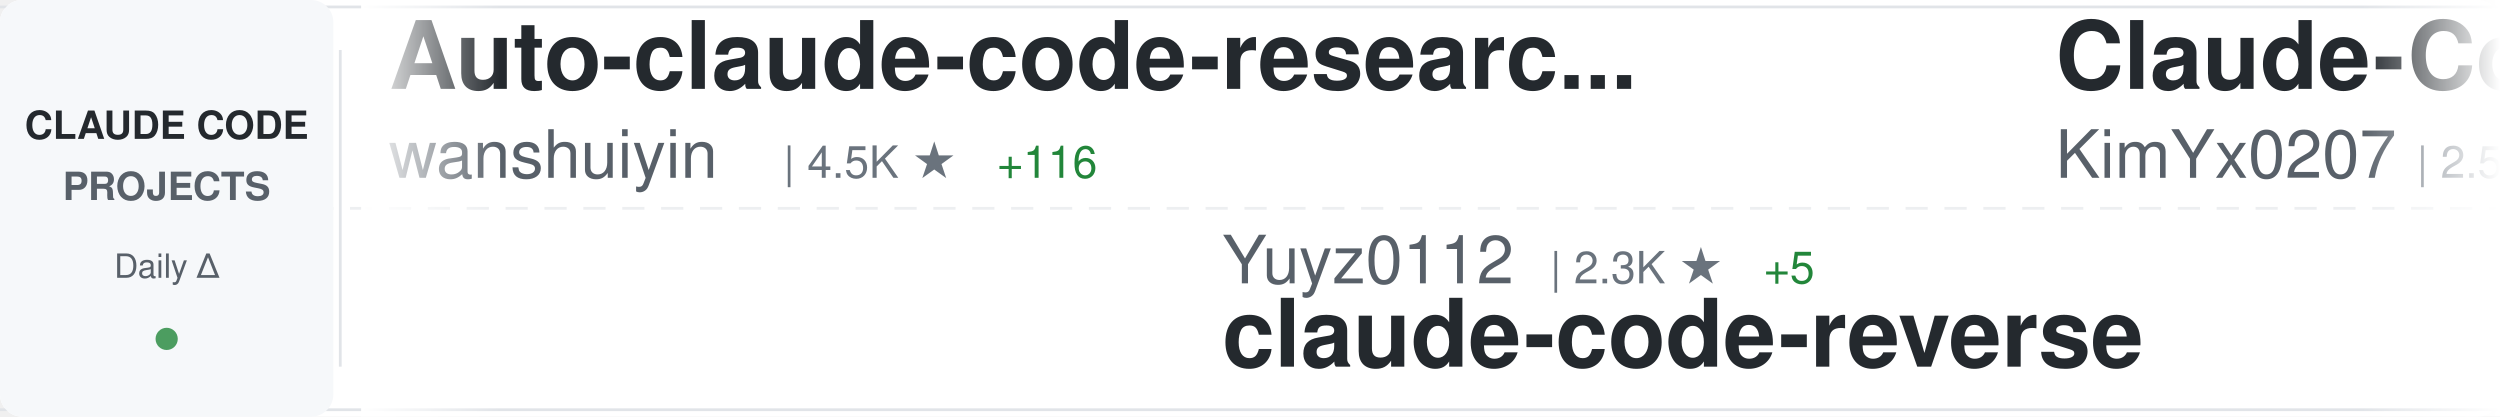
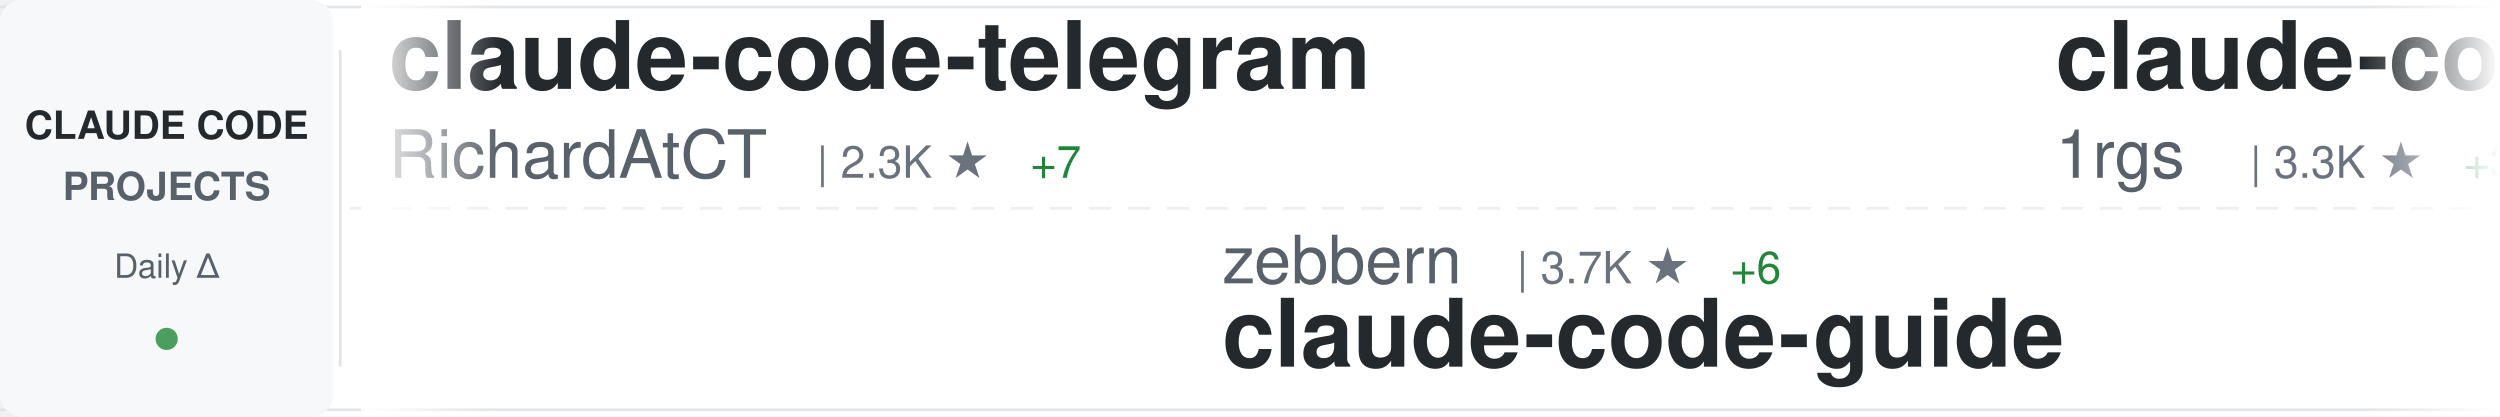
<svg xmlns="http://www.w3.org/2000/svg" width="900" height="150">
  <defs>
    <linearGradient id="awesomeLeftFade" x1="0%" y1="0%" x2="100%" y2="0%">
      <stop offset="0%" style="stop-color:#ffffff;stop-opacity:1" />
      <stop offset="100%" style="stop-color:#ffffff;stop-opacity:0" />
    </linearGradient>
    <linearGradient id="awesomeRightFade" x1="0%" y1="0%" x2="100%" y2="0%">
      <stop offset="0%" style="stop-color:#ffffff;stop-opacity:0" />
      <stop offset="100%" style="stop-color:#ffffff;stop-opacity:1" />
    </linearGradient>
  </defs>
  <rect width="900" height="150" fill="#ffffff" rx="8" />
  <rect x="0" y="2" width="900" height="1" fill="#e1e4e8" />
  <rect x="0" y="147" width="900" height="1" fill="#e1e4e8" />
  <line x1="0" y1="75" x2="900" y2="75" stroke="#e1e4e8" stroke-width="1" stroke-dasharray="8 6" opacity="0.6" />
  <rect x="0" y="0" width="120" height="150" fill="#f6f8fa" rx="8" />
  <text x="60" y="50" font-family="-apple-system, BlinkMacSystemFont, 'Segoe UI', Helvetica, Arial, sans-serif" font-size="14" font-weight="600" fill="#24292e" text-anchor="middle">CLAUDE CODE</text>
  <text x="60" y="72" font-family="-apple-system, BlinkMacSystemFont, 'Segoe UI', Helvetica, Arial, sans-serif" font-size="14" font-weight="600" fill="#586069" text-anchor="middle">PROJECTS</text>
  <text x="60" y="100" font-family="-apple-system, BlinkMacSystemFont, 'Segoe UI', Helvetica, Arial, sans-serif" font-size="12" font-weight="500" fill="#586069" text-anchor="middle">Daily Δ</text>
  <circle cx="60" cy="122" r="4" fill="#22863a" opacity="0.8" />
  <rect x="122" y="18" width="1" height="114" fill="#e1e4e8" />
  <clipPath id="awesomeTickerClip">
    <rect x="130" y="0" width="770" height="150" />
  </clipPath>
  <g clip-path="url(#awesomeTickerClip)">
    <g id="awesomeTickerItems">
      <animateTransform attributeName="transform" attributeType="XML" type="translate" from="0 0" to="-3000 0" dur="54s" repeatCount="indefinite" />
      <g transform="translate(0, 0)">
-         <text x="140" y="32" font-family="-apple-system, BlinkMacSystemFont, 'Segoe UI', Helvetica, Arial, sans-serif" font-size="34" font-weight="600" fill="#24292e">Auto-claude-code-researc...</text>
-         <text x="140" y="64" font-family="-apple-system, BlinkMacSystemFont, 'Segoe UI', Helvetica, Arial, sans-serif" font-size="24" font-weight="400" fill="#586069">wanshuiyin</text>
-         <text x="282" y="64" font-family="-apple-system, BlinkMacSystemFont, 'Segoe UI', Helvetica, Arial, sans-serif" font-size="16" font-weight="500" fill="#6a737d">| 4.5K ★</text>
-         <text x="359" y="64" font-family="-apple-system, BlinkMacSystemFont, 'Segoe UI', Helvetica, Arial, sans-serif" font-size="16" font-weight="500" fill="#22863a"> +116</text>
+         <text x="140" y="32" font-family="-apple-system, BlinkMacSystemFont, 'Segoe UI', Helvetica, Arial, sans-serif" font-size="34" font-weight="600" fill="#24292e">claude-code-telegram</text>
+         <text x="140" y="64" font-family="-apple-system, BlinkMacSystemFont, 'Segoe UI', Helvetica, Arial, sans-serif" font-size="24" font-weight="400" fill="#586069">RichardAtCT</text>
+         <text x="294" y="64" font-family="-apple-system, BlinkMacSystemFont, 'Segoe UI', Helvetica, Arial, sans-serif" font-size="16" font-weight="500" fill="#6a737d">| 2.3K ★</text>
+         <text x="371" y="64" font-family="-apple-system, BlinkMacSystemFont, 'Segoe UI', Helvetica, Arial, sans-serif" font-size="16" font-weight="500" fill="#22863a"> +7</text>
      </g>
      <g transform="translate(300, 0)">
-         <text x="140" y="102" font-family="-apple-system, BlinkMacSystemFont, 'Segoe UI', Helvetica, Arial, sans-serif" font-size="24" font-weight="400" fill="#586069">Yuyz0112</text>
-         <text x="258" y="102" font-family="-apple-system, BlinkMacSystemFont, 'Segoe UI', Helvetica, Arial, sans-serif" font-size="16" font-weight="500" fill="#6a737d">| 2.3K ★</text>
-         <text x="335" y="102" font-family="-apple-system, BlinkMacSystemFont, 'Segoe UI', Helvetica, Arial, sans-serif" font-size="16" font-weight="500" fill="#22863a"> +5</text>
-         <text x="140" y="132" font-family="-apple-system, BlinkMacSystemFont, 'Segoe UI', Helvetica, Arial, sans-serif" font-size="34" font-weight="600" fill="#24292e">claude-code-reverse</text>
+         <text x="140" y="102" font-family="-apple-system, BlinkMacSystemFont, 'Segoe UI', Helvetica, Arial, sans-serif" font-size="24" font-weight="400" fill="#586069">zebbern</text>
+         <text x="246" y="102" font-family="-apple-system, BlinkMacSystemFont, 'Segoe UI', Helvetica, Arial, sans-serif" font-size="16" font-weight="500" fill="#6a737d">| 3.7K ★</text>
+         <text x="323" y="102" font-family="-apple-system, BlinkMacSystemFont, 'Segoe UI', Helvetica, Arial, sans-serif" font-size="16" font-weight="500" fill="#22863a"> +6</text>
+         <text x="140" y="132" font-family="-apple-system, BlinkMacSystemFont, 'Segoe UI', Helvetica, Arial, sans-serif" font-size="34" font-weight="600" fill="#24292e">claude-code-guide</text>
      </g>
      <g transform="translate(600, 0)">
-         <text x="140" y="32" font-family="-apple-system, BlinkMacSystemFont, 'Segoe UI', Helvetica, Arial, sans-serif" font-size="34" font-weight="600" fill="#24292e">Claude-Code-x-OpenClaw-G...</text>
-         <text x="140" y="64" font-family="-apple-system, BlinkMacSystemFont, 'Segoe UI', Helvetica, Arial, sans-serif" font-size="24" font-weight="400" fill="#586069">KimYx0207</text>
-         <text x="270" y="64" font-family="-apple-system, BlinkMacSystemFont, 'Segoe UI', Helvetica, Arial, sans-serif" font-size="16" font-weight="500" fill="#6a737d">| 2.5K ★</text>
-         <text x="347" y="64" font-family="-apple-system, BlinkMacSystemFont, 'Segoe UI', Helvetica, Arial, sans-serif" font-size="16" font-weight="500" fill="#22863a"> +21</text>
+         <text x="140" y="32" font-family="-apple-system, BlinkMacSystemFont, 'Segoe UI', Helvetica, Arial, sans-serif" font-size="34" font-weight="600" fill="#24292e">claude-code-proxy</text>
+         <text x="140" y="64" font-family="-apple-system, BlinkMacSystemFont, 'Segoe UI', Helvetica, Arial, sans-serif" font-size="24" font-weight="400" fill="#586069">1rgs</text>
+         <text x="210" y="64" font-family="-apple-system, BlinkMacSystemFont, 'Segoe UI', Helvetica, Arial, sans-serif" font-size="16" font-weight="500" fill="#6a737d">| 3.3K ★</text>
+         <text x="287" y="64" font-family="-apple-system, BlinkMacSystemFont, 'Segoe UI', Helvetica, Arial, sans-serif" font-size="16" font-weight="500" fill="#22863a"> +3</text>
      </g>
      <g transform="translate(900, 0)">
-         <text x="140" y="102" font-family="-apple-system, BlinkMacSystemFont, 'Segoe UI', Helvetica, Arial, sans-serif" font-size="24" font-weight="400" fill="#586069">jarrodwatts</text>
-         <text x="294" y="102" font-family="-apple-system, BlinkMacSystemFont, 'Segoe UI', Helvetica, Arial, sans-serif" font-size="16" font-weight="500" fill="#6a737d">| 14.5K ★</text>
-         <text x="380" y="102" font-family="-apple-system, BlinkMacSystemFont, 'Segoe UI', Helvetica, Arial, sans-serif" font-size="16" font-weight="500" fill="#22863a"> +396</text>
-         <text x="140" y="132" font-family="-apple-system, BlinkMacSystemFont, 'Segoe UI', Helvetica, Arial, sans-serif" font-size="34" font-weight="600" fill="#24292e">claude-hud</text>
+         <text x="140" y="102" font-family="-apple-system, BlinkMacSystemFont, 'Segoe UI', Helvetica, Arial, sans-serif" font-size="24" font-weight="400" fill="#586069">lst97</text>
+         <text x="222" y="102" font-family="-apple-system, BlinkMacSystemFont, 'Segoe UI', Helvetica, Arial, sans-serif" font-size="16" font-weight="500" fill="#6a737d">| 1.5K ★</text>
+         <text x="299" y="102" font-family="-apple-system, BlinkMacSystemFont, 'Segoe UI', Helvetica, Arial, sans-serif" font-size="16" font-weight="500" fill="#22863a"> +4</text>
+         <text x="140" y="132" font-family="-apple-system, BlinkMacSystemFont, 'Segoe UI', Helvetica, Arial, sans-serif" font-size="34" font-weight="600" fill="#24292e">claude-code-sub-agents</text>
      </g>
      <g transform="translate(1200, 0)">
-         <text x="140" y="32" font-family="-apple-system, BlinkMacSystemFont, 'Segoe UI', Helvetica, Arial, sans-serif" font-size="34" font-weight="600" fill="#24292e">claude-code-tips</text>
-         <text x="140" y="64" font-family="-apple-system, BlinkMacSystemFont, 'Segoe UI', Helvetica, Arial, sans-serif" font-size="24" font-weight="400" fill="#586069">ykdojo</text>
-         <text x="234" y="64" font-family="-apple-system, BlinkMacSystemFont, 'Segoe UI', Helvetica, Arial, sans-serif" font-size="16" font-weight="500" fill="#6a737d">| 6.9K ★</text>
-         <text x="311" y="64" font-family="-apple-system, BlinkMacSystemFont, 'Segoe UI', Helvetica, Arial, sans-serif" font-size="16" font-weight="500" fill="#22863a"> +45</text>
+         <text x="140" y="32" font-family="-apple-system, BlinkMacSystemFont, 'Segoe UI', Helvetica, Arial, sans-serif" font-size="34" font-weight="600" fill="#24292e">edmunds-claude-code</text>
+         <text x="140" y="64" font-family="-apple-system, BlinkMacSystemFont, 'Segoe UI', Helvetica, Arial, sans-serif" font-size="24" font-weight="400" fill="#586069">edmund-io</text>
+         <text x="270" y="64" font-family="-apple-system, BlinkMacSystemFont, 'Segoe UI', Helvetica, Arial, sans-serif" font-size="16" font-weight="500" fill="#6a737d">| 1.4K ★</text>
+         <text x="347" y="64" font-family="-apple-system, BlinkMacSystemFont, 'Segoe UI', Helvetica, Arial, sans-serif" font-size="16" font-weight="500" fill="#22863a"> +5</text>
      </g>
      <g transform="translate(1500, 0)">
-         <text x="140" y="102" font-family="-apple-system, BlinkMacSystemFont, 'Segoe UI', Helvetica, Arial, sans-serif" font-size="24" font-weight="400" fill="#586069">kodu-ai</text>
-         <text x="246" y="102" font-family="-apple-system, BlinkMacSystemFont, 'Segoe UI', Helvetica, Arial, sans-serif" font-size="16" font-weight="500" fill="#6a737d">| 5.3K ★</text>
-         <text x="140" y="132" font-family="-apple-system, BlinkMacSystemFont, 'Segoe UI', Helvetica, Arial, sans-serif" font-size="34" font-weight="600" fill="#24292e">claude-coder</text>
+         <text x="140" y="102" font-family="-apple-system, BlinkMacSystemFont, 'Segoe UI', Helvetica, Arial, sans-serif" font-size="24" font-weight="400" fill="#586069">bytedance</text>
+         <text x="270" y="102" font-family="-apple-system, BlinkMacSystemFont, 'Segoe UI', Helvetica, Arial, sans-serif" font-size="16" font-weight="500" fill="#6a737d">| 51.1K ★</text>
+         <text x="356" y="102" font-family="-apple-system, BlinkMacSystemFont, 'Segoe UI', Helvetica, Arial, sans-serif" font-size="16" font-weight="500" fill="#22863a"> +1.2K</text>
+         <text x="140" y="132" font-family="-apple-system, BlinkMacSystemFont, 'Segoe UI', Helvetica, Arial, sans-serif" font-size="34" font-weight="600" fill="#24292e">deer-flow</text>
      </g>
      <g transform="translate(1800, 0)">
        <text x="140" y="32" font-family="-apple-system, BlinkMacSystemFont, 'Segoe UI', Helvetica, Arial, sans-serif" font-size="34" font-weight="600" fill="#24292e">claude-agent-sdk-python</text>
        <text x="140" y="64" font-family="-apple-system, BlinkMacSystemFont, 'Segoe UI', Helvetica, Arial, sans-serif" font-size="24" font-weight="400" fill="#586069">anthropics</text>
        <text x="282" y="64" font-family="-apple-system, BlinkMacSystemFont, 'Segoe UI', Helvetica, Arial, sans-serif" font-size="16" font-weight="500" fill="#6a737d">| 5.9K ★</text>
-         <text x="359" y="64" font-family="-apple-system, BlinkMacSystemFont, 'Segoe UI', Helvetica, Arial, sans-serif" font-size="16" font-weight="500" fill="#22863a"> +34</text>
+         <text x="359" y="64" font-family="-apple-system, BlinkMacSystemFont, 'Segoe UI', Helvetica, Arial, sans-serif" font-size="16" font-weight="500" fill="#22863a"> +40</text>
      </g>
      <g transform="translate(2100, 0)">
-         <text x="140" y="102" font-family="-apple-system, BlinkMacSystemFont, 'Segoe UI', Helvetica, Arial, sans-serif" font-size="24" font-weight="400" fill="#586069">opactorai</text>
-         <text x="270" y="102" font-family="-apple-system, BlinkMacSystemFont, 'Segoe UI', Helvetica, Arial, sans-serif" font-size="16" font-weight="500" fill="#6a737d">| 3.8K ★</text>
-         <text x="347" y="102" font-family="-apple-system, BlinkMacSystemFont, 'Segoe UI', Helvetica, Arial, sans-serif" font-size="16" font-weight="500" fill="#22863a"> +2</text>
-         <text x="140" y="132" font-family="-apple-system, BlinkMacSystemFont, 'Segoe UI', Helvetica, Arial, sans-serif" font-size="34" font-weight="600" fill="#24292e">Claudable</text>
+         <text x="140" y="102" font-family="-apple-system, BlinkMacSystemFont, 'Segoe UI', Helvetica, Arial, sans-serif" font-size="24" font-weight="400" fill="#586069">trailofbits</text>
+         <text x="294" y="102" font-family="-apple-system, BlinkMacSystemFont, 'Segoe UI', Helvetica, Arial, sans-serif" font-size="16" font-weight="500" fill="#6a737d">| 1.7K ★</text>
+         <text x="371" y="102" font-family="-apple-system, BlinkMacSystemFont, 'Segoe UI', Helvetica, Arial, sans-serif" font-size="16" font-weight="500" fill="#22863a"> +8</text>
+         <text x="140" y="132" font-family="-apple-system, BlinkMacSystemFont, 'Segoe UI', Helvetica, Arial, sans-serif" font-size="34" font-weight="600" fill="#24292e">claude-code-config</text>
      </g>
      <g transform="translate(2400, 0)">
-         <text x="140" y="32" font-family="-apple-system, BlinkMacSystemFont, 'Segoe UI', Helvetica, Arial, sans-serif" font-size="34" font-weight="600" fill="#24292e">claude-code-guide</text>
-         <text x="140" y="64" font-family="-apple-system, BlinkMacSystemFont, 'Segoe UI', Helvetica, Arial, sans-serif" font-size="24" font-weight="400" fill="#586069">Cranot</text>
-         <text x="234" y="64" font-family="-apple-system, BlinkMacSystemFont, 'Segoe UI', Helvetica, Arial, sans-serif" font-size="16" font-weight="500" fill="#6a737d">| 2.5K ★</text>
-         <text x="311" y="64" font-family="-apple-system, BlinkMacSystemFont, 'Segoe UI', Helvetica, Arial, sans-serif" font-size="16" font-weight="500" fill="#22863a"> +4</text>
+         <text x="140" y="32" font-family="-apple-system, BlinkMacSystemFont, 'Segoe UI', Helvetica, Arial, sans-serif" font-size="34" font-weight="600" fill="#24292e">claude-code-showcase</text>
+         <text x="140" y="64" font-family="-apple-system, BlinkMacSystemFont, 'Segoe UI', Helvetica, Arial, sans-serif" font-size="24" font-weight="400" fill="#586069">ChrisWiles</text>
+         <text x="282" y="64" font-family="-apple-system, BlinkMacSystemFont, 'Segoe UI', Helvetica, Arial, sans-serif" font-size="16" font-weight="500" fill="#6a737d">| 5.6K ★</text>
+         <text x="359" y="64" font-family="-apple-system, BlinkMacSystemFont, 'Segoe UI', Helvetica, Arial, sans-serif" font-size="16" font-weight="500" fill="#22863a"> +11</text>
      </g>
      <g transform="translate(2700, 0)">
-         <text x="140" y="102" font-family="-apple-system, BlinkMacSystemFont, 'Segoe UI', Helvetica, Arial, sans-serif" font-size="24" font-weight="400" fill="#586069">revfactory</text>
-         <text x="282" y="102" font-family="-apple-system, BlinkMacSystemFont, 'Segoe UI', Helvetica, Arial, sans-serif" font-size="16" font-weight="500" fill="#6a737d">| 766 ★</text>
-         <text x="140" y="132" font-family="-apple-system, BlinkMacSystemFont, 'Segoe UI', Helvetica, Arial, sans-serif" font-size="34" font-weight="600" fill="#24292e">claude-code-mastering</text>
+         <text x="140" y="102" font-family="-apple-system, BlinkMacSystemFont, 'Segoe UI', Helvetica, Arial, sans-serif" font-size="24" font-weight="400" fill="#586069">wasabeef</text>
+         <text x="258" y="102" font-family="-apple-system, BlinkMacSystemFont, 'Segoe UI', Helvetica, Arial, sans-serif" font-size="16" font-weight="500" fill="#6a737d">| 1.0K ★</text>
+         <text x="335" y="102" font-family="-apple-system, BlinkMacSystemFont, 'Segoe UI', Helvetica, Arial, sans-serif" font-size="16" font-weight="500" fill="#22863a"> +2</text>
+         <text x="140" y="132" font-family="-apple-system, BlinkMacSystemFont, 'Segoe UI', Helvetica, Arial, sans-serif" font-size="34" font-weight="600" fill="#24292e">claude-code-cookbook</text>
      </g>
      <g transform="translate(3000, 0)">
-         <text x="140" y="32" font-family="-apple-system, BlinkMacSystemFont, 'Segoe UI', Helvetica, Arial, sans-serif" font-size="34" font-weight="600" fill="#24292e">Auto-claude-code-researc...</text>
-         <text x="140" y="64" font-family="-apple-system, BlinkMacSystemFont, 'Segoe UI', Helvetica, Arial, sans-serif" font-size="24" font-weight="400" fill="#586069">wanshuiyin</text>
-         <text x="282" y="64" font-family="-apple-system, BlinkMacSystemFont, 'Segoe UI', Helvetica, Arial, sans-serif" font-size="16" font-weight="500" fill="#6a737d">| 4.5K ★</text>
-         <text x="359" y="64" font-family="-apple-system, BlinkMacSystemFont, 'Segoe UI', Helvetica, Arial, sans-serif" font-size="16" font-weight="500" fill="#22863a"> +116</text>
+         <text x="140" y="32" font-family="-apple-system, BlinkMacSystemFont, 'Segoe UI', Helvetica, Arial, sans-serif" font-size="34" font-weight="600" fill="#24292e">claude-code-telegram</text>
+         <text x="140" y="64" font-family="-apple-system, BlinkMacSystemFont, 'Segoe UI', Helvetica, Arial, sans-serif" font-size="24" font-weight="400" fill="#586069">RichardAtCT</text>
+         <text x="294" y="64" font-family="-apple-system, BlinkMacSystemFont, 'Segoe UI', Helvetica, Arial, sans-serif" font-size="16" font-weight="500" fill="#6a737d">| 2.3K ★</text>
+         <text x="371" y="64" font-family="-apple-system, BlinkMacSystemFont, 'Segoe UI', Helvetica, Arial, sans-serif" font-size="16" font-weight="500" fill="#22863a"> +7</text>
      </g>
      <g transform="translate(3300, 0)">
-         <text x="140" y="102" font-family="-apple-system, BlinkMacSystemFont, 'Segoe UI', Helvetica, Arial, sans-serif" font-size="24" font-weight="400" fill="#586069">Yuyz0112</text>
-         <text x="258" y="102" font-family="-apple-system, BlinkMacSystemFont, 'Segoe UI', Helvetica, Arial, sans-serif" font-size="16" font-weight="500" fill="#6a737d">| 2.3K ★</text>
-         <text x="335" y="102" font-family="-apple-system, BlinkMacSystemFont, 'Segoe UI', Helvetica, Arial, sans-serif" font-size="16" font-weight="500" fill="#22863a"> +5</text>
-         <text x="140" y="132" font-family="-apple-system, BlinkMacSystemFont, 'Segoe UI', Helvetica, Arial, sans-serif" font-size="34" font-weight="600" fill="#24292e">claude-code-reverse</text>
+         <text x="140" y="102" font-family="-apple-system, BlinkMacSystemFont, 'Segoe UI', Helvetica, Arial, sans-serif" font-size="24" font-weight="400" fill="#586069">zebbern</text>
+         <text x="246" y="102" font-family="-apple-system, BlinkMacSystemFont, 'Segoe UI', Helvetica, Arial, sans-serif" font-size="16" font-weight="500" fill="#6a737d">| 3.7K ★</text>
+         <text x="323" y="102" font-family="-apple-system, BlinkMacSystemFont, 'Segoe UI', Helvetica, Arial, sans-serif" font-size="16" font-weight="500" fill="#22863a"> +6</text>
+         <text x="140" y="132" font-family="-apple-system, BlinkMacSystemFont, 'Segoe UI', Helvetica, Arial, sans-serif" font-size="34" font-weight="600" fill="#24292e">claude-code-guide</text>
      </g>
      <g transform="translate(3600, 0)">
-         <text x="140" y="32" font-family="-apple-system, BlinkMacSystemFont, 'Segoe UI', Helvetica, Arial, sans-serif" font-size="34" font-weight="600" fill="#24292e">Claude-Code-x-OpenClaw-G...</text>
-         <text x="140" y="64" font-family="-apple-system, BlinkMacSystemFont, 'Segoe UI', Helvetica, Arial, sans-serif" font-size="24" font-weight="400" fill="#586069">KimYx0207</text>
-         <text x="270" y="64" font-family="-apple-system, BlinkMacSystemFont, 'Segoe UI', Helvetica, Arial, sans-serif" font-size="16" font-weight="500" fill="#6a737d">| 2.5K ★</text>
-         <text x="347" y="64" font-family="-apple-system, BlinkMacSystemFont, 'Segoe UI', Helvetica, Arial, sans-serif" font-size="16" font-weight="500" fill="#22863a"> +21</text>
+         <text x="140" y="32" font-family="-apple-system, BlinkMacSystemFont, 'Segoe UI', Helvetica, Arial, sans-serif" font-size="34" font-weight="600" fill="#24292e">claude-code-proxy</text>
+         <text x="140" y="64" font-family="-apple-system, BlinkMacSystemFont, 'Segoe UI', Helvetica, Arial, sans-serif" font-size="24" font-weight="400" fill="#586069">1rgs</text>
+         <text x="210" y="64" font-family="-apple-system, BlinkMacSystemFont, 'Segoe UI', Helvetica, Arial, sans-serif" font-size="16" font-weight="500" fill="#6a737d">| 3.3K ★</text>
+         <text x="287" y="64" font-family="-apple-system, BlinkMacSystemFont, 'Segoe UI', Helvetica, Arial, sans-serif" font-size="16" font-weight="500" fill="#22863a"> +3</text>
      </g>
      <g transform="translate(3900, 0)">
-         <text x="140" y="102" font-family="-apple-system, BlinkMacSystemFont, 'Segoe UI', Helvetica, Arial, sans-serif" font-size="24" font-weight="400" fill="#586069">jarrodwatts</text>
-         <text x="294" y="102" font-family="-apple-system, BlinkMacSystemFont, 'Segoe UI', Helvetica, Arial, sans-serif" font-size="16" font-weight="500" fill="#6a737d">| 14.5K ★</text>
-         <text x="380" y="102" font-family="-apple-system, BlinkMacSystemFont, 'Segoe UI', Helvetica, Arial, sans-serif" font-size="16" font-weight="500" fill="#22863a"> +396</text>
-         <text x="140" y="132" font-family="-apple-system, BlinkMacSystemFont, 'Segoe UI', Helvetica, Arial, sans-serif" font-size="34" font-weight="600" fill="#24292e">claude-hud</text>
+         <text x="140" y="102" font-family="-apple-system, BlinkMacSystemFont, 'Segoe UI', Helvetica, Arial, sans-serif" font-size="24" font-weight="400" fill="#586069">lst97</text>
+         <text x="222" y="102" font-family="-apple-system, BlinkMacSystemFont, 'Segoe UI', Helvetica, Arial, sans-serif" font-size="16" font-weight="500" fill="#6a737d">| 1.5K ★</text>
+         <text x="299" y="102" font-family="-apple-system, BlinkMacSystemFont, 'Segoe UI', Helvetica, Arial, sans-serif" font-size="16" font-weight="500" fill="#22863a"> +4</text>
+         <text x="140" y="132" font-family="-apple-system, BlinkMacSystemFont, 'Segoe UI', Helvetica, Arial, sans-serif" font-size="34" font-weight="600" fill="#24292e">claude-code-sub-agents</text>
      </g>
    </g>
  </g>
  <rect x="130" y="0" width="50" height="150" fill="url(#awesomeLeftFade)" />
  <rect x="850" y="0" width="50" height="150" fill="url(#awesomeRightFade)" />
</svg>
